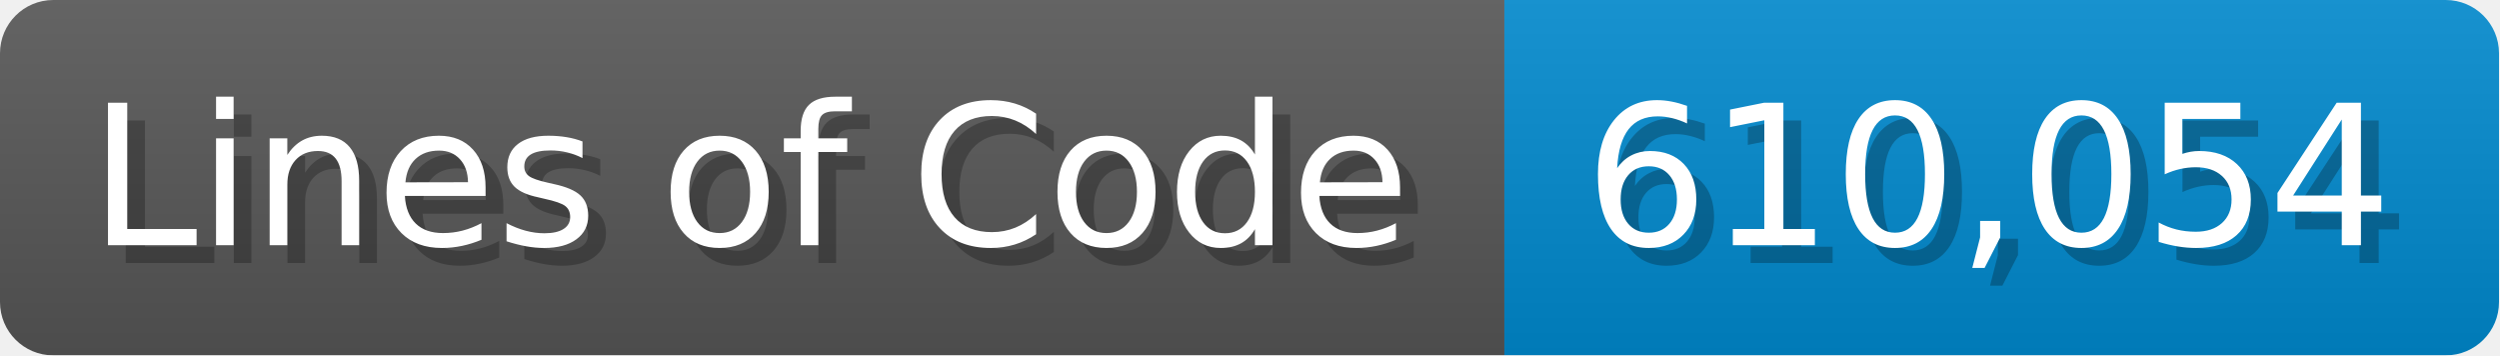
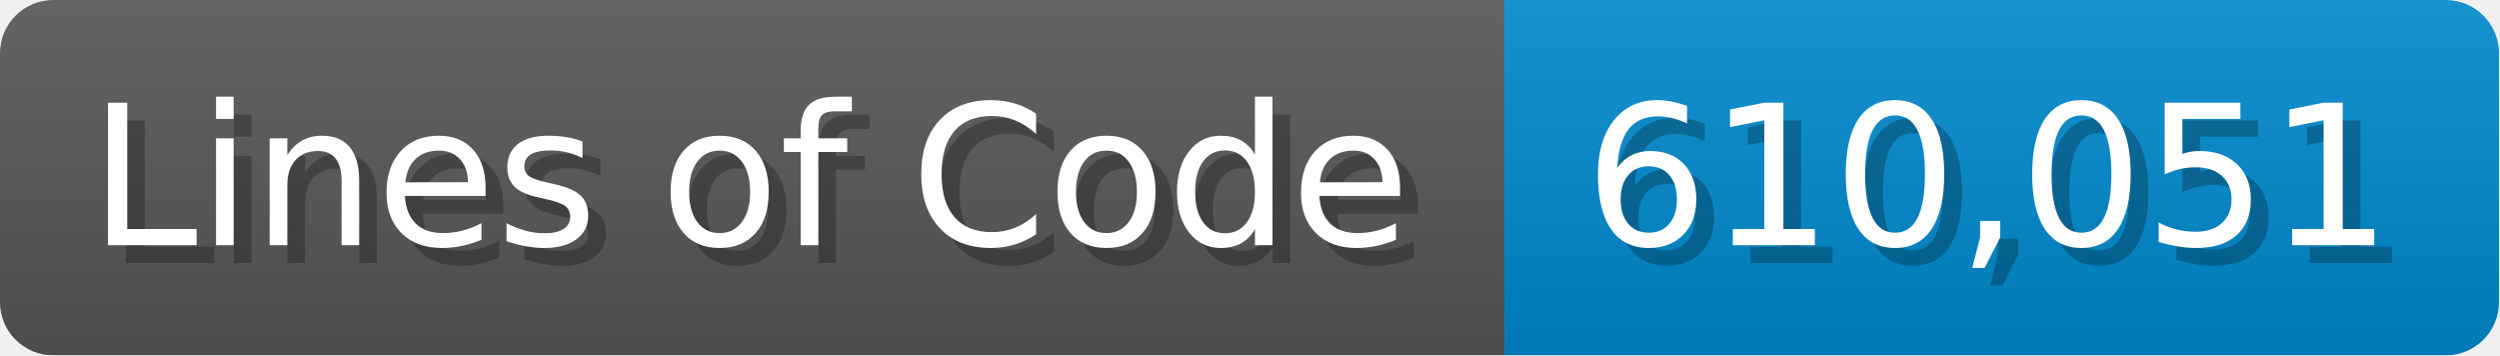
<svg xmlns="http://www.w3.org/2000/svg" width="140.7" height="20" viewBox="0 0 1407 200">
  <linearGradient id="a" x2="0" y2="100%">
    <stop offset="0" stop-opacity=".1" stop-color="#EEE" />
    <stop offset="1" stop-opacity=".1" />
  </linearGradient>
  <mask id="m">
    <rect width="1407" height="200" rx="30" fill="#FFF" />
  </mask>
  <g mask="url(#m)">
    <rect width="847" height="200" fill="#555" />
    <rect width="560" height="200" fill="#08C" x="847" />
    <rect width="1407" height="200" fill="url(#a)" />
  </g>
  <g fill="#fff" text-anchor="start" font-family="Verdana,DejaVu Sans,sans-serif" font-size="110">
    <text x="60" y="148" textLength="747" fill="#000" opacity="0.25">Lines of Code</text>
    <text x="50" y="138" textLength="747">Lines of Code</text>
-     <text x="902" y="148" textLength="460" fill="#000" opacity="0.25">610,054</text>
-     <text x="892" y="138" textLength="460">610,054</text>
+     <text x="902" y="148" textLength="460" fill="#000" opacity="0.25">610,051</text>
+     <text x="892" y="138" textLength="460">610,051</text>
  </g>
</svg>
